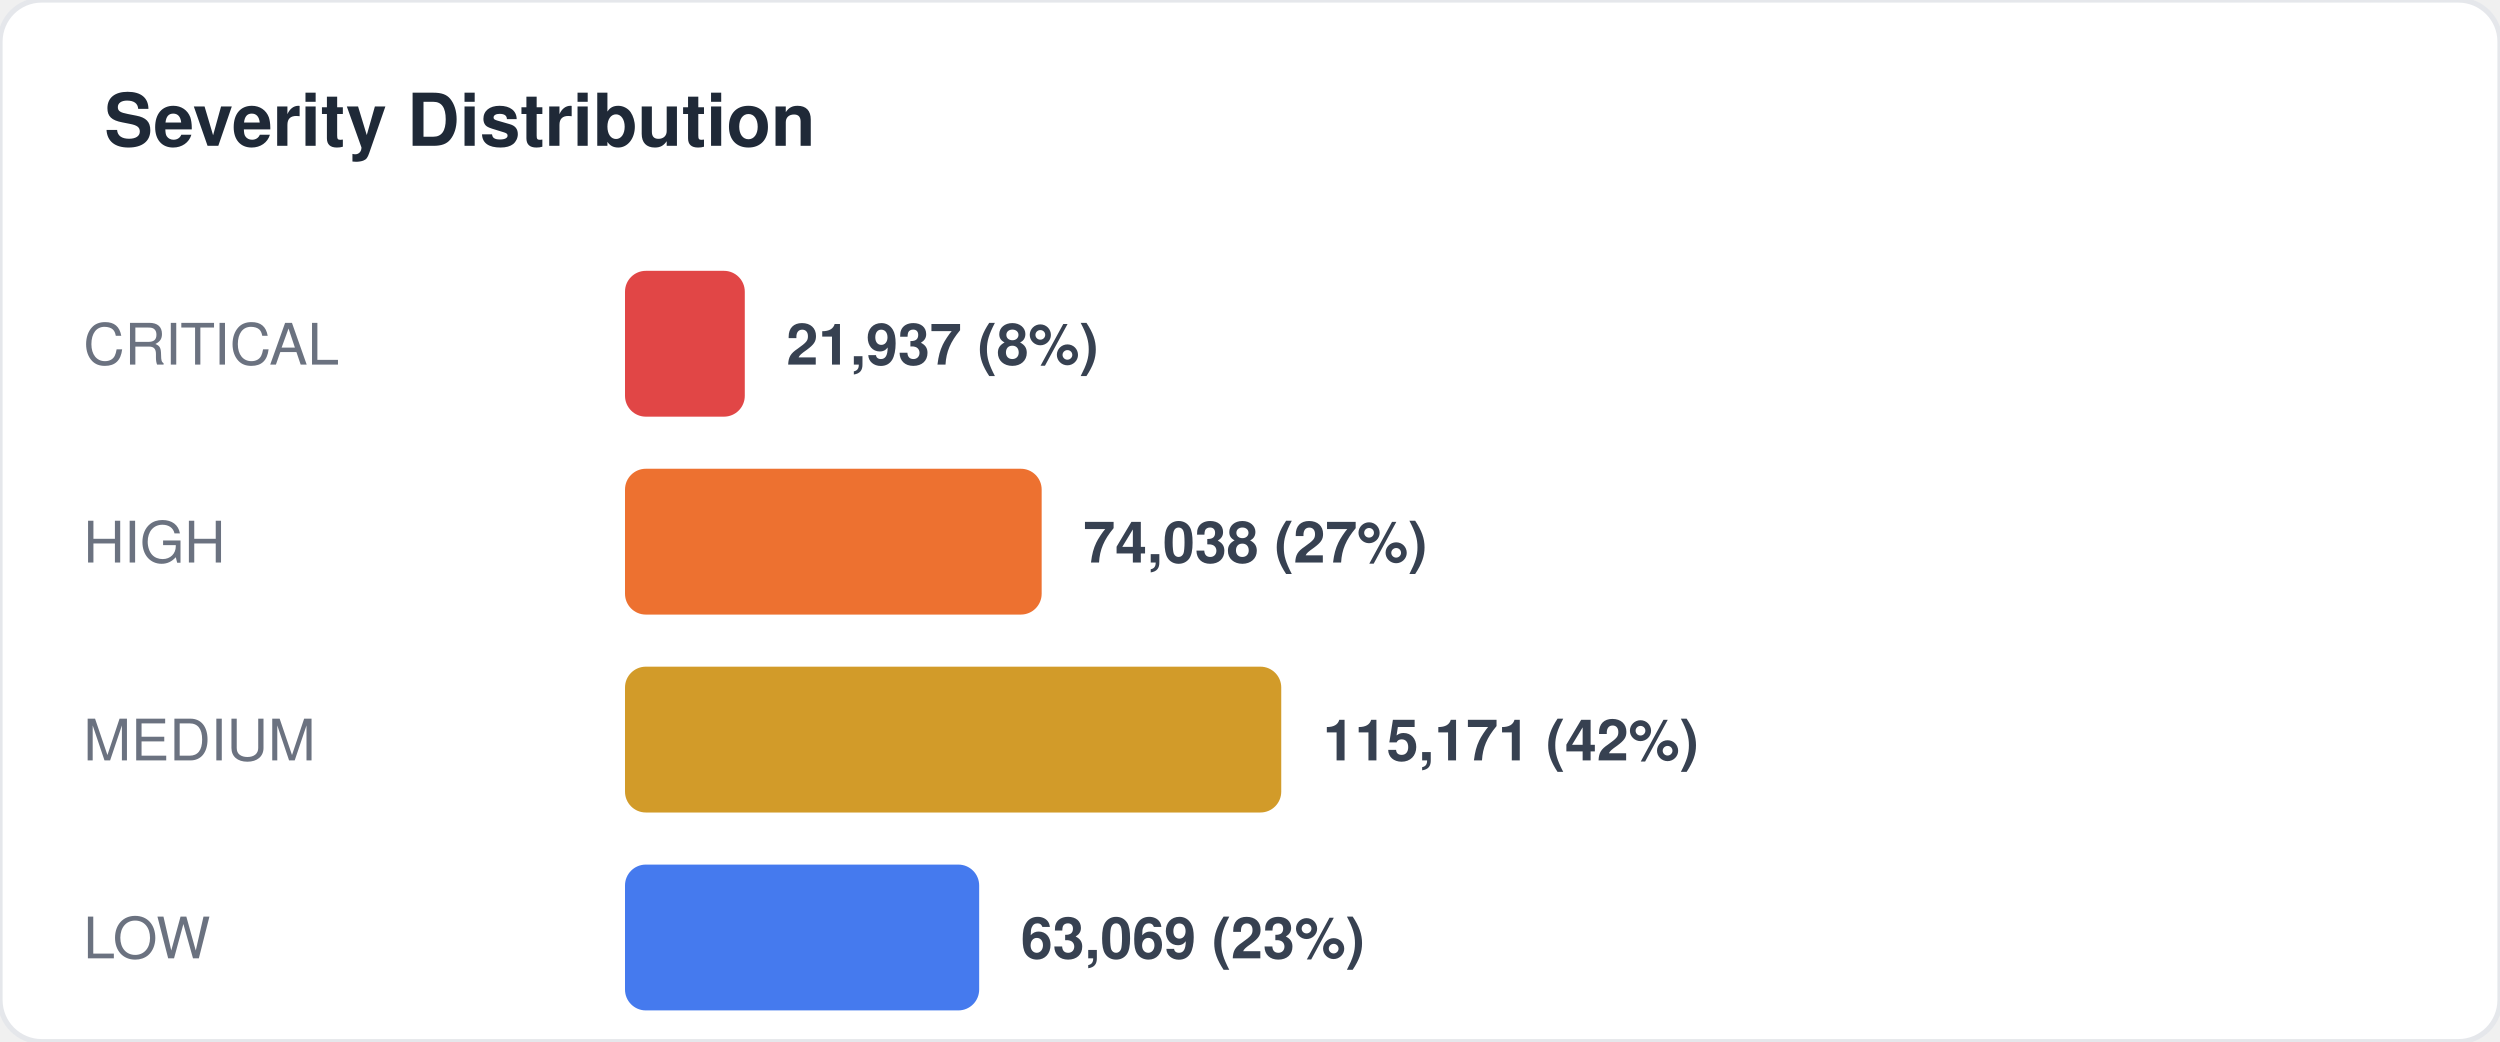
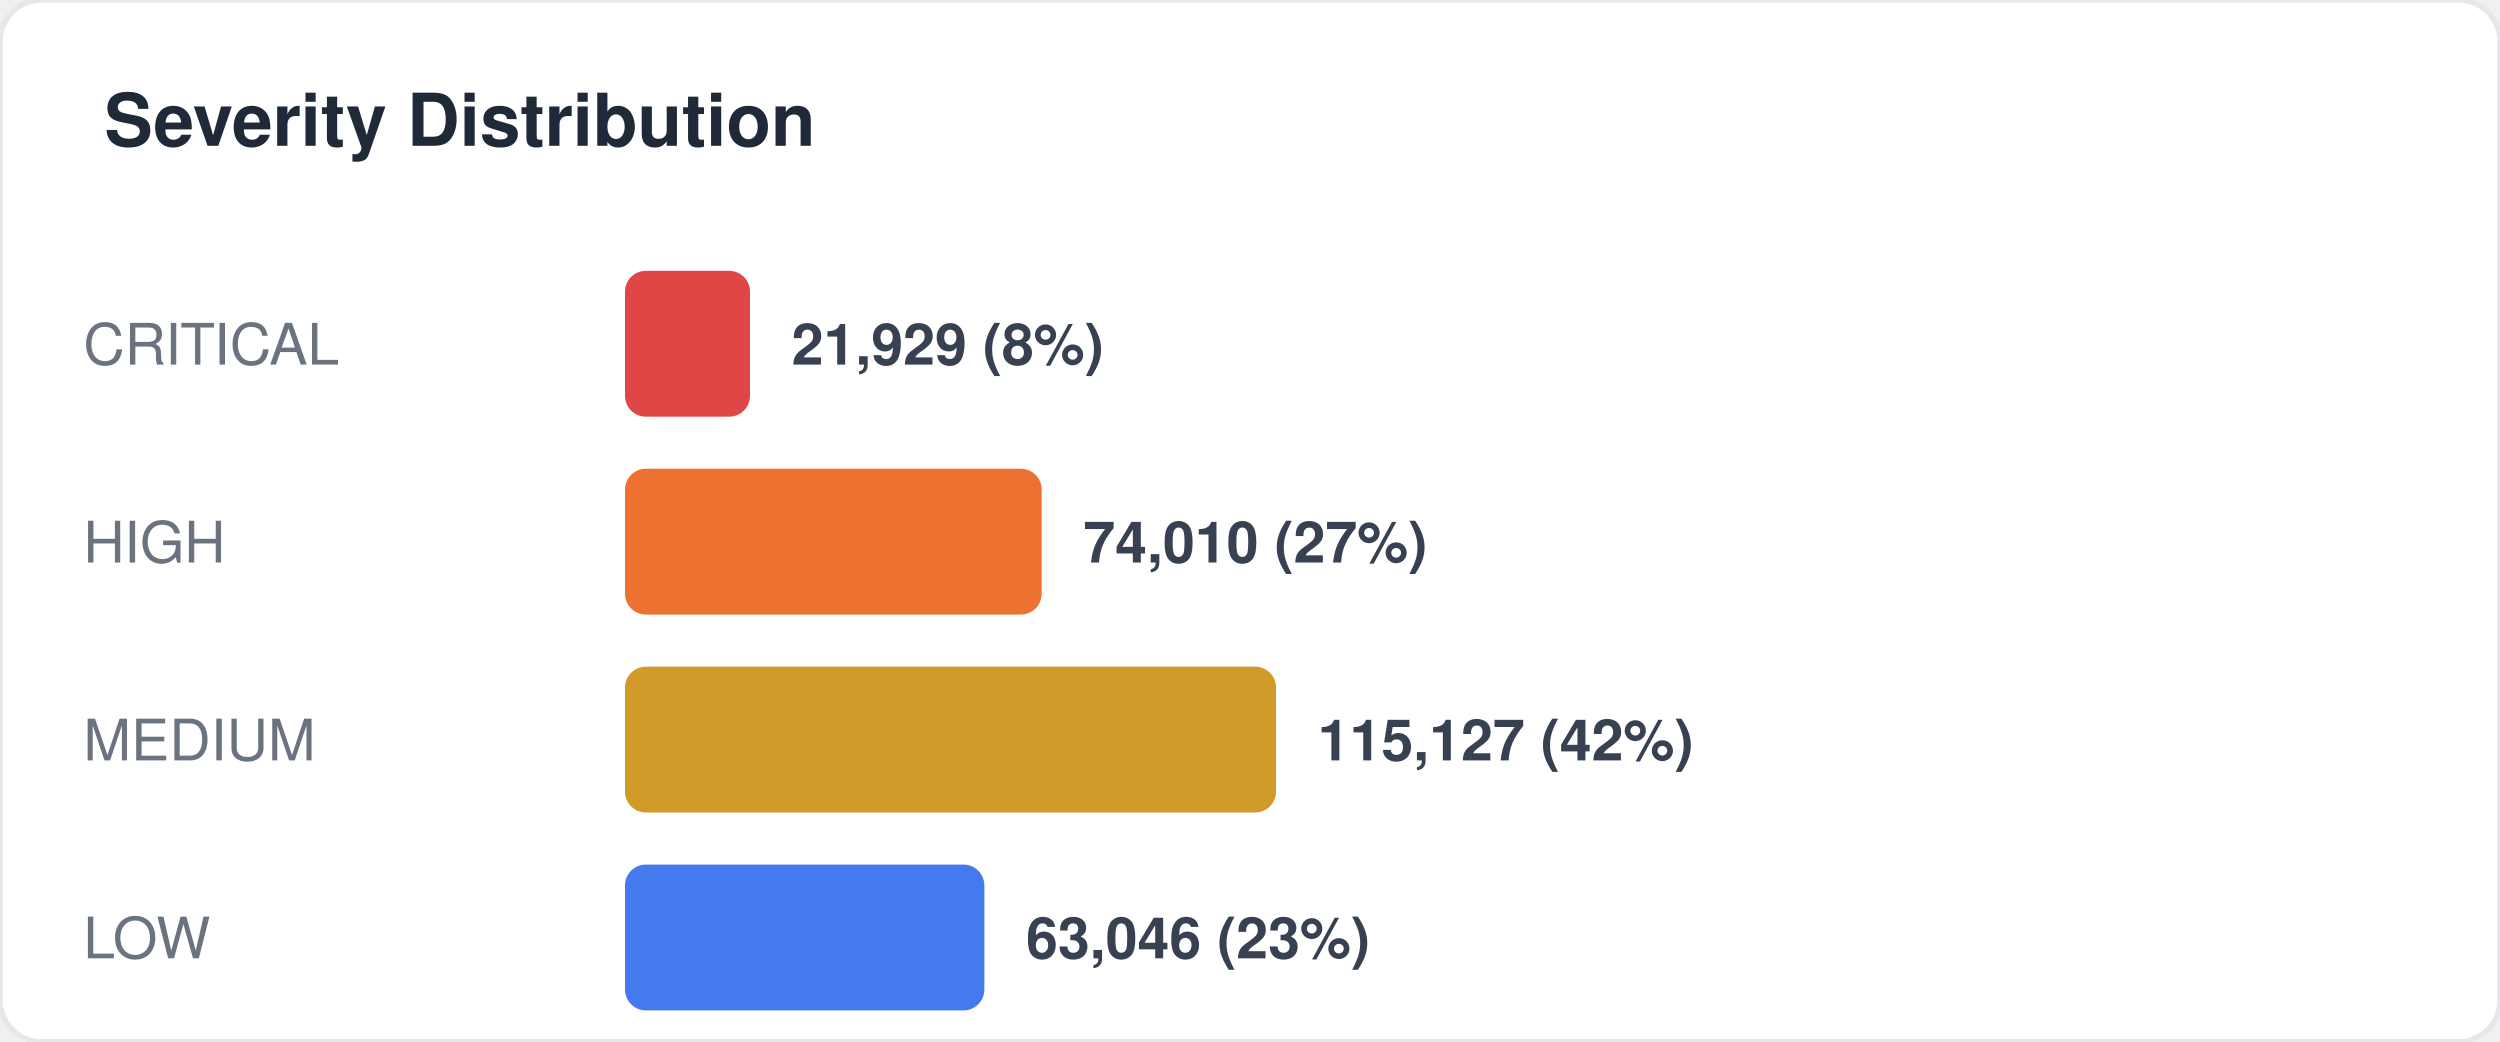
<svg xmlns="http://www.w3.org/2000/svg" width="480" height="200" viewBox="0 0 480 200" fill="none">
  <style>
  text { font-family: -apple-system, BlinkMacSystemFont, "Segoe UI", Helvetica, Arial, sans-serif; }
  .title { font-size: 14px; font-weight: 700; fill: #1f2937; }
  .label { font-size: 11px; fill: #6b7280; }
  .value { font-size: 11px; font-weight: 600; fill: #374151; }
  .big-number { font-size: 28px; font-weight: 800; fill: #111827; }
  .sub { font-size: 10px; fill: #9ca3af; }
</style>
  <rect width="480" height="200" rx="8" fill="#ffffff" stroke="#e5e7eb" stroke-width="1" />
  <text x="20" y="28" class="title">Severity Distribution</text>
  <text x="16" y="70" class="label">CRITICAL</text>
-   <rect x="120" y="52" width="23" height="28" rx="4" fill="#dc2626" opacity="0.85" />
-   <text x="151" y="70" class="value">21,937 (8%)</text>
+   <rect x="120" y="52" width="24" height="28" rx="4" fill="#dc2626" opacity="0.85" />
+   <text x="152" y="70" class="value">21,929 (8%)</text>
  <text x="16" y="108" class="label">HIGH</text>
  <rect x="120" y="90" width="80" height="28" rx="4" fill="#ea580c" opacity="0.85" />
-   <text x="208" y="108" class="value">74,038 (27%)</text>
+   <text x="208" y="108" class="value">74,010 (27%)</text>
  <text x="16" y="146" class="label">MEDIUM</text>
-   <rect x="120" y="128" width="126" height="28" rx="4" fill="#ca8a04" opacity="0.85" />
-   <text x="254" y="146" class="value">115,171 (42%)</text>
+   <rect x="120" y="128" width="125" height="28" rx="4" fill="#ca8a04" opacity="0.85" />
+   <text x="253" y="146" class="value">115,127 (42%)</text>
  <text x="16" y="184" class="label">LOW</text>
-   <rect x="120" y="166" width="68" height="28" rx="4" fill="#2563eb" opacity="0.85" />
-   <text x="196" y="184" class="value">63,069 (23%)</text>
+   <rect x="120" y="166" width="69" height="28" rx="4" fill="#2563eb" opacity="0.85" />
+   <text x="197" y="184" class="value">63,046 (23%)</text>
</svg>
